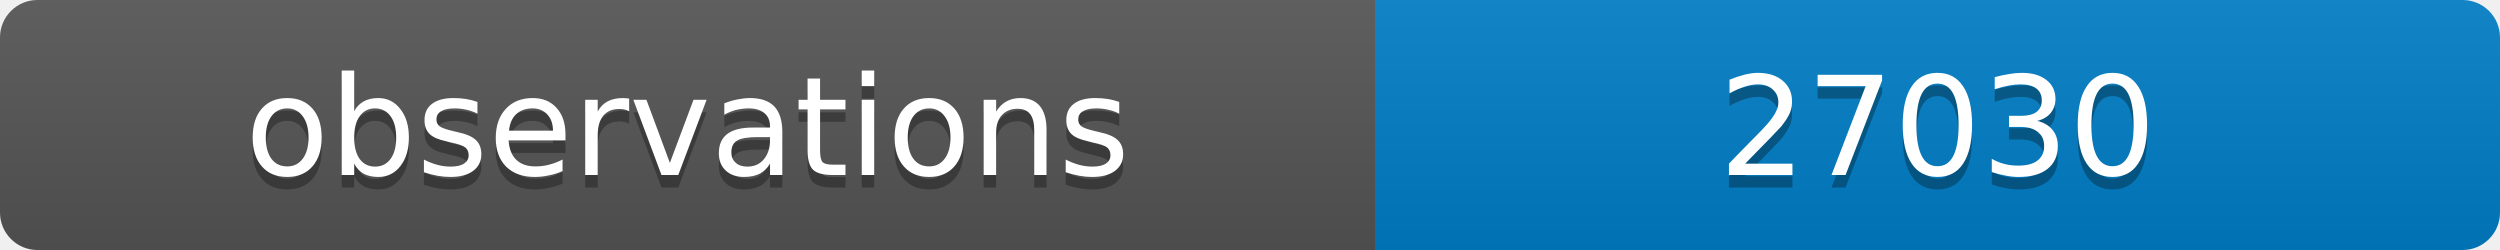
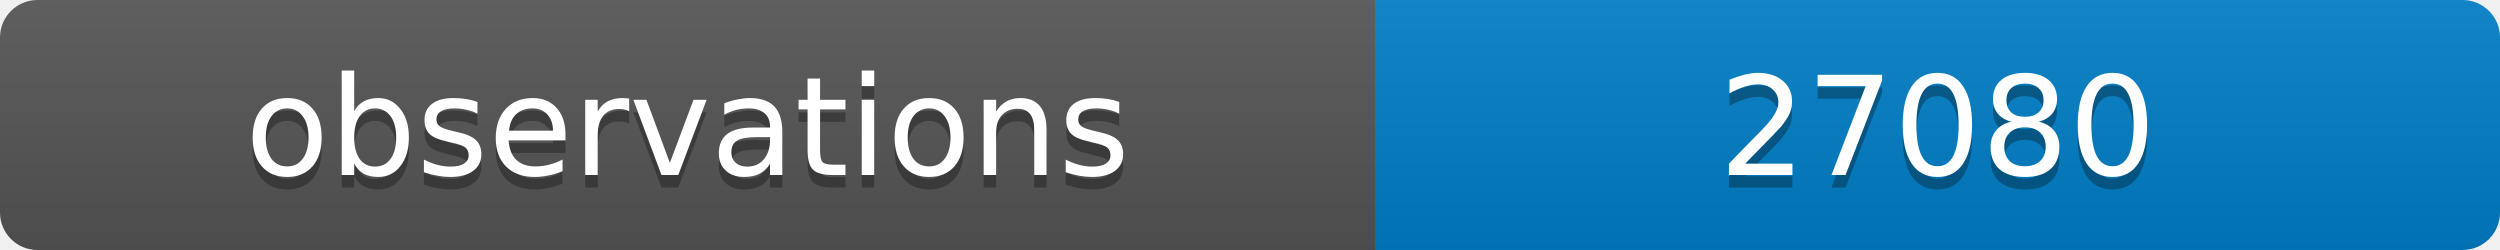
<svg xmlns="http://www.w3.org/2000/svg" width="200" height="20">
  <linearGradient id="b" x2="0" y2="100%">
    <stop offset="0" stop-color="#bbb" stop-opacity=".1" />
    <stop offset="1" stop-opacity=".1" />
  </linearGradient>
  <clipPath id="a">
    <rect width="200" height="20" rx="3" fill="#fff" />
  </clipPath>
  <g clip-path="url(#a)">
    <path fill="#555" d="M0 0h110v20H0z" />
    <path fill="#007ec6" d="M110 0h90v20H110z" />
    <path fill="url(#b)" d="M0 0h200v20H0z" />
  </g>
  <g fill="#fff" text-anchor="middle" font-family="DejaVu Sans,Verdana,Geneva,sans-serif" font-size="11">
    <text x="55" y="15" fill="#010101" fill-opacity=".3">observations</text>
    <text x="55" y="14">observations</text>
-     <text x="155" y="15" fill="#010101" fill-opacity=".3">27030</text>
-     <text x="155" y="14">27030</text>
+     <text x="155" y="15" fill="#010101" fill-opacity=".3">27080</text>
+     <text x="155" y="14">27080</text>
  </g>
</svg>
